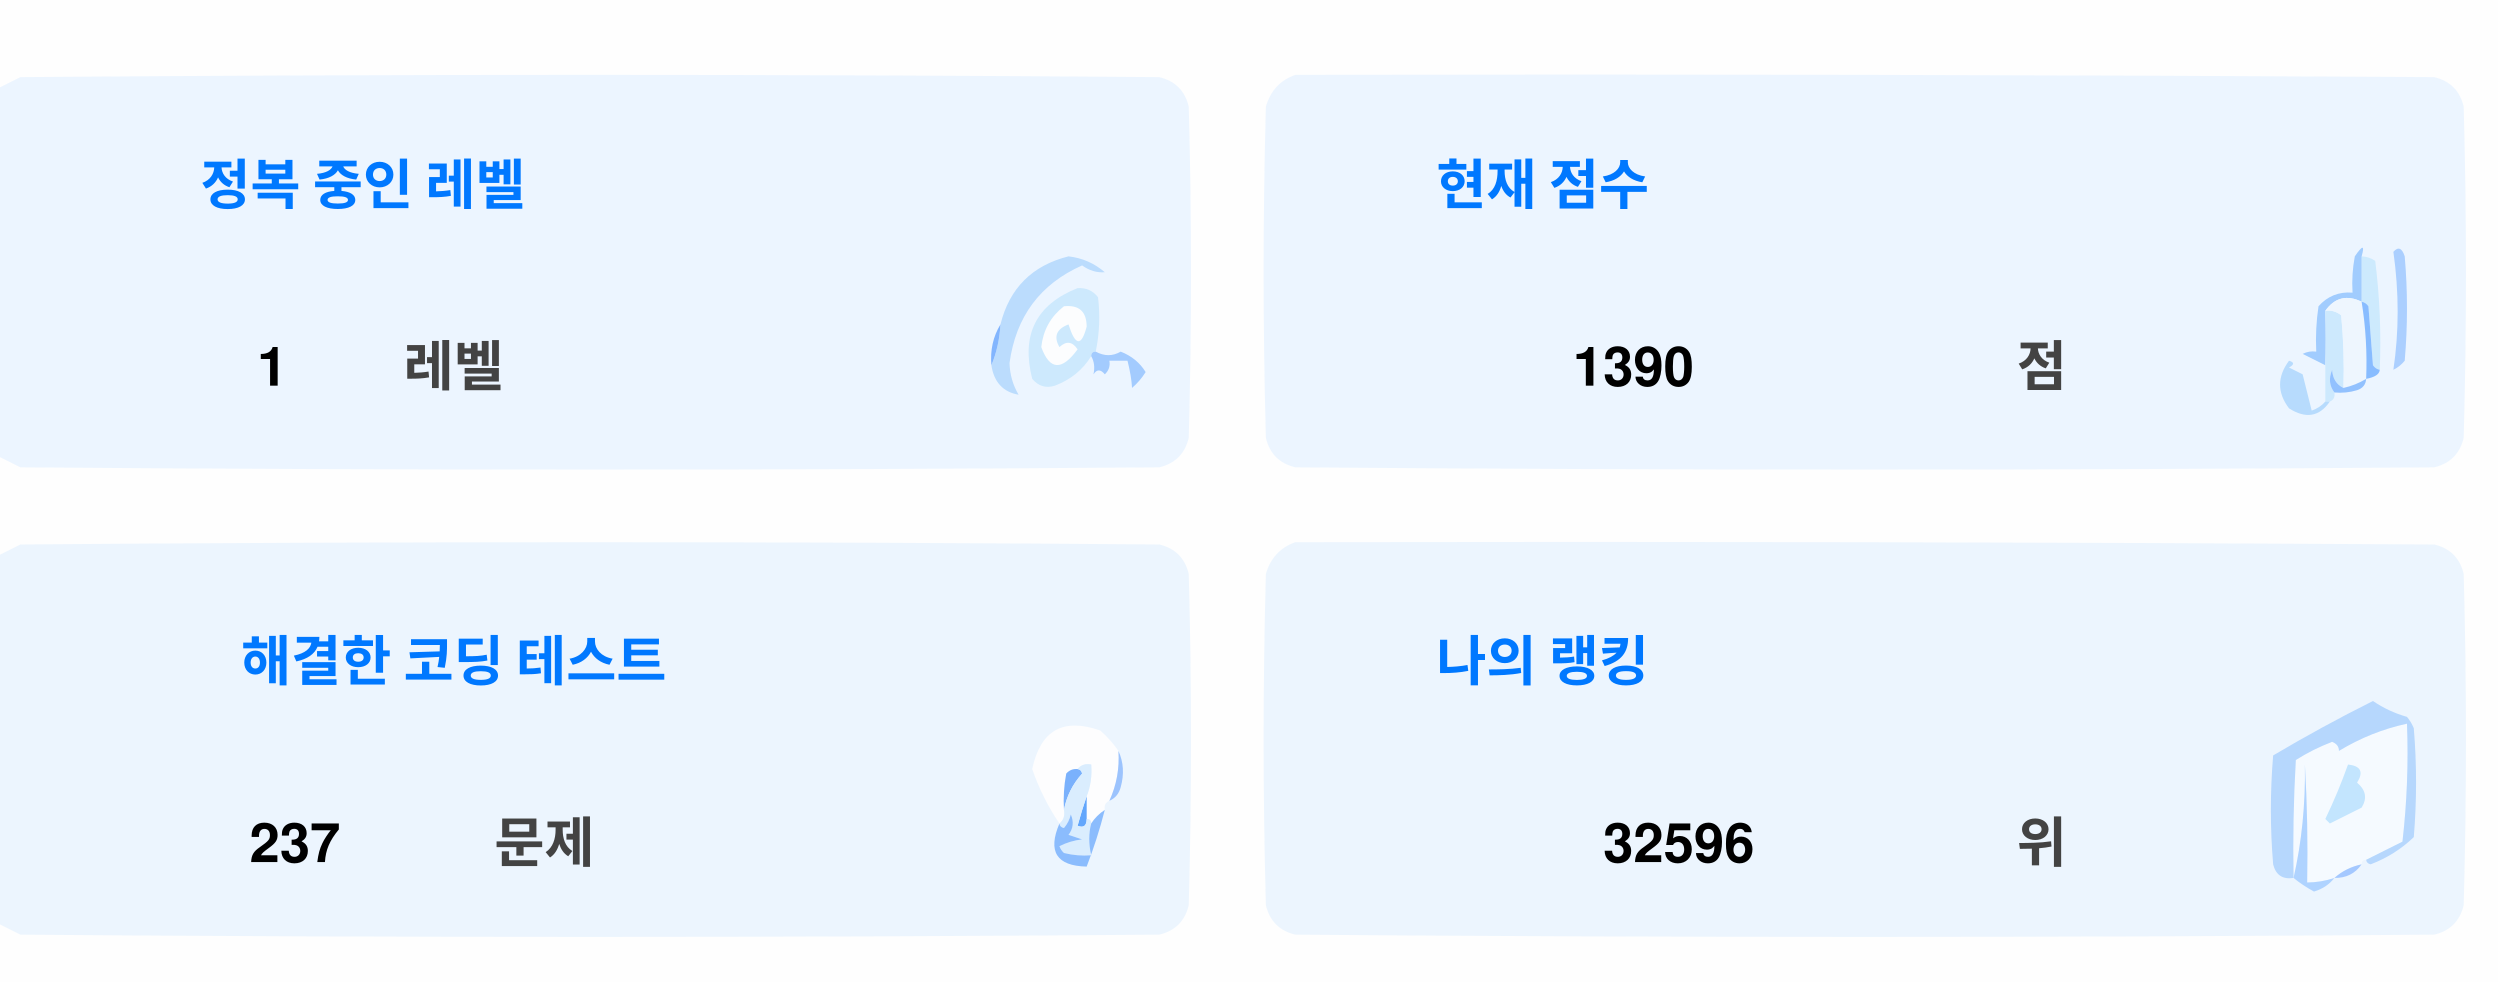
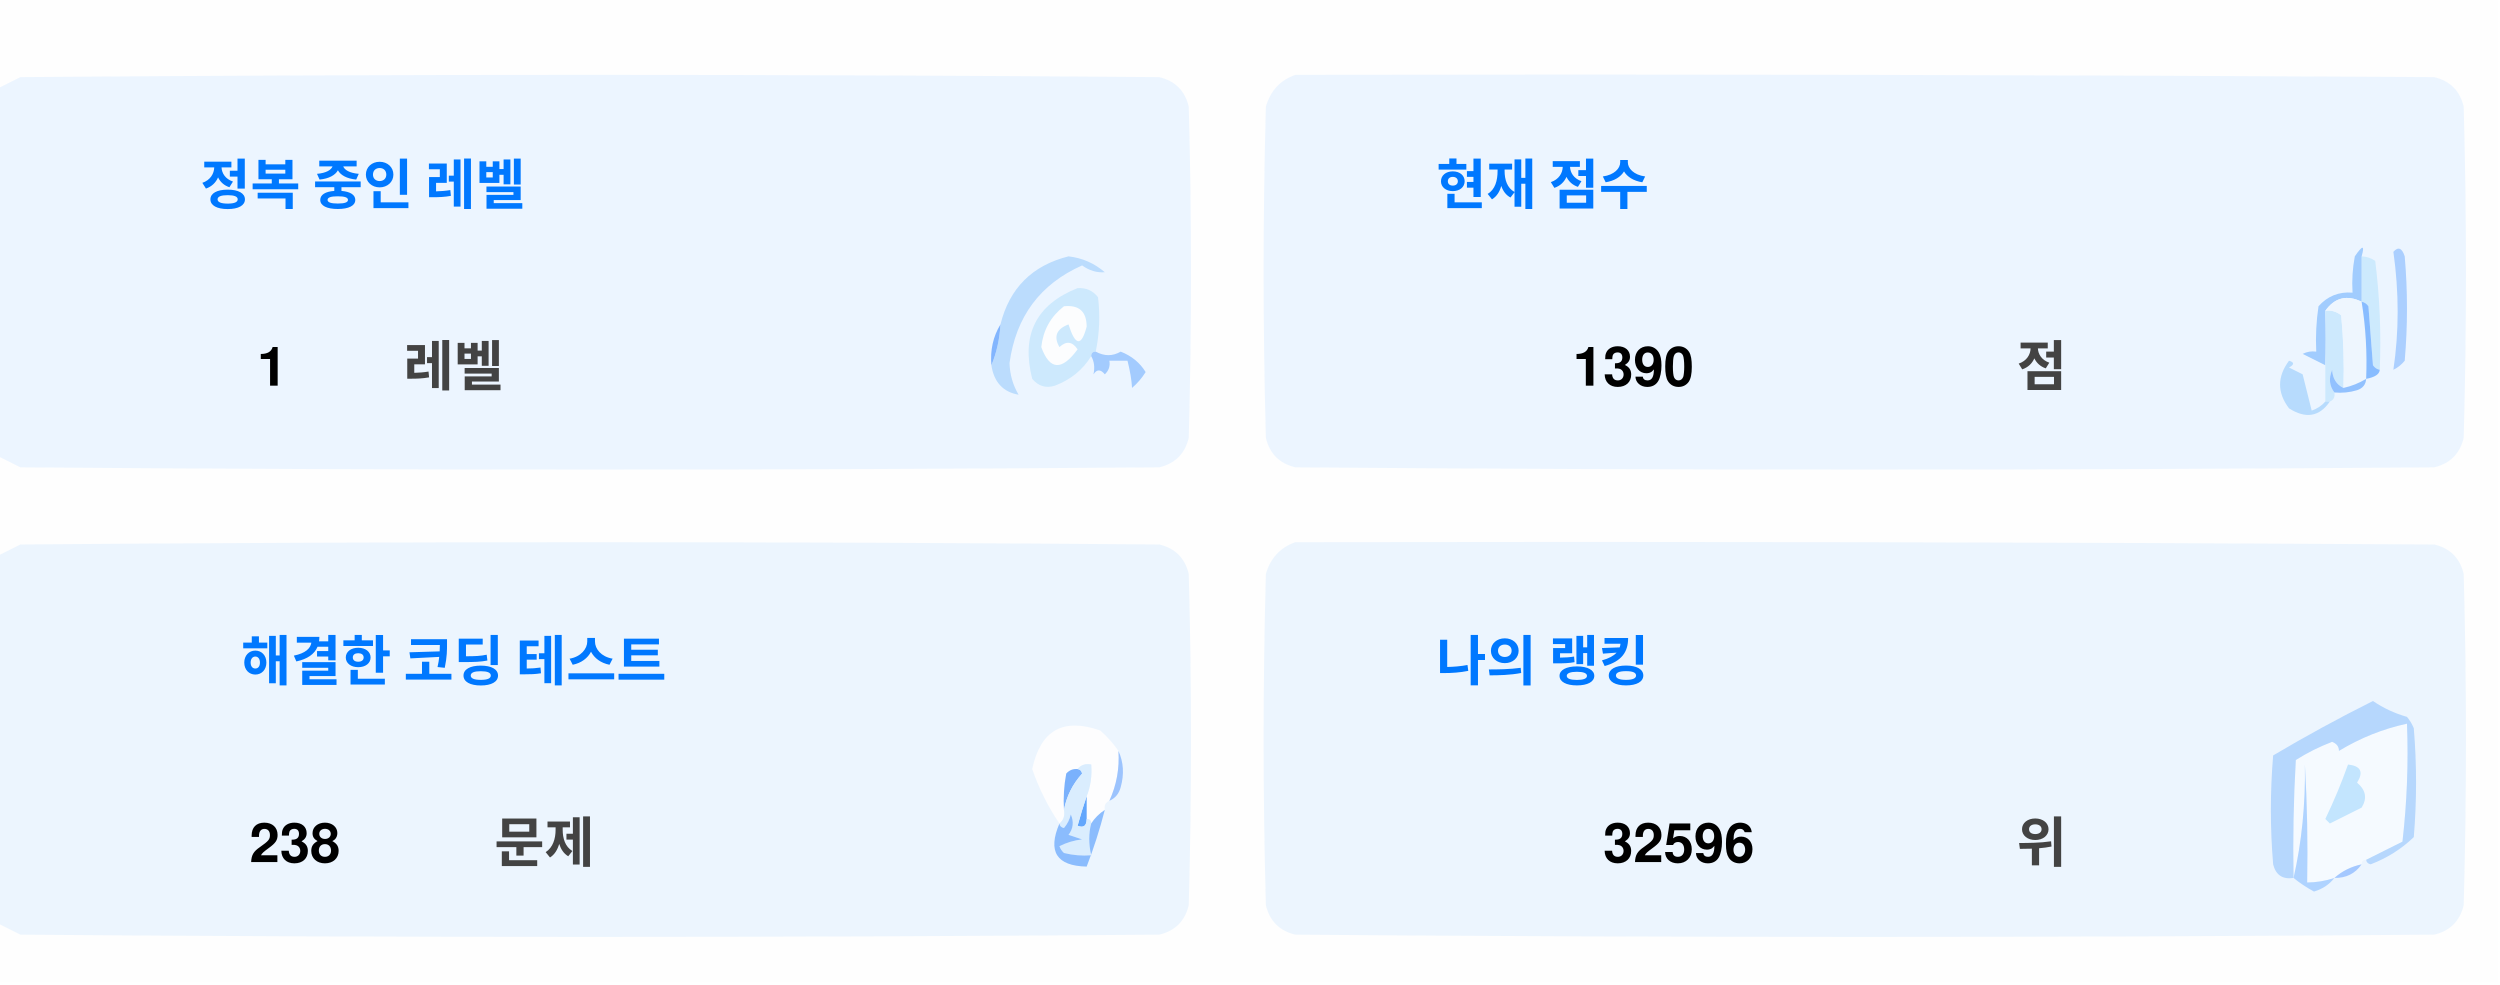
<svg xmlns="http://www.w3.org/2000/svg" version="1.1" width="551px" height="217px" style="shape-rendering:geometricPrecision; text-rendering:geometricPrecision; image-rendering:optimizeQuality; fill-rule:evenodd; clip-rule:evenodd">
  <style>.title {fill: #434343;font-size: 1rem;line-height: 1.5rem;font-weight: bold;font-family: -apple-system, BlinkMacSystemFont, Segoe UI, Helvetica, Arial, sans-serif, Apple Color Emoji, Segoe UI Emoji;}.desc {fill: #434343;font-size: 2.5rem;font-weight: bold;line-height: 1.5rem;font-family: -apple-system, BlinkMacSystemFont, Segoe UI, Helvetica, Arial, sans-serif, Apple Color Emoji, Segoe UI Emoji;}.desc-2 {fill: #434343;font-size: 1rem;font-weight: bold;line-height: 1.5rem;font-family: -apple-system, BlinkMacSystemFont, Segoe UI, Helvetica, Arial, sans-serif, Apple Color Emoji, Segoe UI Emoji;}.text, .desc {animation: twinkling 4s ease-in-out infinite;}@keyframes twinkling {40% { opacity: 1; }50% { opacity: 0.5; }60% { opacity: 1; }70% { opacity: 0.5; }80% { opacity: 1; }}</style>
  <g>
    <path style="opacity:1" fill="#fefefe" d="M -0.5,-0.5 C 183.167,-0.5 366.833,-0.5 550.5,-0.5C 550.5,71.833 550.5,144.167 550.5,216.5C 366.833,216.5 183.167,216.5 -0.5,216.5C -0.5,212.167 -0.5,207.833 -0.5,203.5C 1.14,204.32 2.807,205.153 4.5,206C 88.167,206.667 171.833,206.667 255.5,206C 259,205.167 261.167,203 262,199.5C 262.667,175.167 262.667,150.833 262,126.5C 261.167,123 259,120.833 255.5,120C 171.833,119.333 88.167,119.333 4.5,120C 2.807,120.847 1.14,121.68 -0.5,122.5C -0.5,115.167 -0.5,107.833 -0.5,100.5C 1.14,101.32 2.807,102.153 4.5,103C 88.167,103.667 171.833,103.667 255.5,103C 259,102.167 261.167,100 262,96.5C 262.667,72.167 262.667,47.833 262,23.5C 261.167,20 259,17.833 255.5,17C 171.833,16.333 88.167,16.333 4.5,17C 2.807,17.847 1.14,18.68 -0.5,19.5C -0.5,12.833 -0.5,6.167 -0.5,-0.5 Z" />
  </g>
  <g>
    <path style="opacity:1" fill="#ecf5ff" d="M -0.5,100.5 C -0.5,73.5 -0.5,46.5 -0.5,19.5C 1.14,18.68 2.807,17.847 4.5,17C 88.167,16.333 171.833,16.333 255.5,17C 259,17.833 261.167,20 262,23.5C 262.667,47.833 262.667,72.167 262,96.5C 261.167,100 259,102.167 255.5,103C 171.833,103.667 88.167,103.667 4.5,103C 2.807,102.153 1.14,101.32 -0.5,100.5 Z" />
  </g>
  <g>
    <path style="opacity:1" fill="#ecf5ff" d="M 285.5,16.5 C 369.167,16.333 452.834,16.5 536.5,17C 540,17.833 542.167,20 543,23.5C 543.667,47.833 543.667,72.167 543,96.5C 542.167,100 540,102.167 536.5,103C 452.833,103.667 369.167,103.667 285.5,103C 282,102.167 279.833,100 279,96.5C 278.333,72.167 278.333,47.833 279,23.5C 280.018,19.985 282.185,17.652 285.5,16.5 Z" />
  </g>
  <g>
    <path style="opacity:1" fill="#cdeafd" d="M 520.5,56.5 C 521.583,56.539 522.583,56.873 523.5,57.5C 524.498,65.472 524.831,73.472 524.5,81.5C 523.883,81.389 523.383,81.056 523,80.5C 522.667,76.167 522.333,71.833 522,67.5C 521.617,66.944 521.117,66.611 520.5,66.5C 520.5,63.167 520.5,59.833 520.5,56.5 Z" />
  </g>
  <g>
    <path style="opacity:1" fill="#abcfff" d="M 527.5,55.5 C 528.566,54.308 529.399,54.641 530,56.5C 530.667,64.167 530.667,71.833 530,79.5C 529.311,80.357 528.478,81.023 527.5,81.5C 528.758,73.08 528.758,64.414 527.5,55.5 Z" />
  </g>
  <g>
    <path style="opacity:1" fill="#bbdcfd" d="M 218.5,80.5 C 219.657,77.727 220.324,74.727 220.5,71.5C 222.49,63.51 227.49,58.51 235.5,56.5C 238.528,56.847 241.194,58.014 243.5,60C 241.744,60.141 240.078,59.641 238.5,58.5C 229.247,62.607 223.914,69.773 222.5,80C 222.565,82.526 223.232,84.859 224.5,87C 221.07,86.397 219.07,84.231 218.5,80.5 Z" />
  </g>
  <g>
    <path style="opacity:1" fill="#cde9fd" d="M 241.5,77.5 C 240.833,77.5 240.5,77.833 240.5,78.5C 238.628,81.529 235.961,83.695 232.5,85C 230.536,85.624 228.869,85.124 227.5,83.5C 225.021,73.791 228.354,67.124 237.5,63.5C 239.374,63.39 240.874,64.056 242,65.5C 242.497,69.524 242.331,73.524 241.5,77.5 Z" />
  </g>
  <g>
    <path style="opacity:1" fill="#fcfdfe" d="M 234.5,67.5 C 237.826,67.162 239.493,68.662 239.5,72C 238.334,76.434 237,76.267 235.5,71.5C 232.832,72.515 232.166,74.182 233.5,76.5C 235.017,75.089 236.351,75.256 237.5,77C 234.006,81.771 231.34,81.605 229.5,76.5C 229.904,72.771 231.571,69.771 234.5,67.5 Z" />
  </g>
  <g>
    <path style="opacity:1" fill="#a1ccfe" d="M 520.5,56.5 C 520.5,59.833 520.5,63.167 520.5,66.5C 517.238,64.922 514.572,65.589 512.5,68.5C 512.617,72.81 512.617,76.81 512.5,80.5C 510.86,79.68 509.193,78.847 507.5,78C 508.448,77.517 509.448,77.35 510.5,77.5C 510.335,74.15 510.502,70.817 511,67.5C 512.995,65.253 515.495,64.253 518.5,64.5C 518.336,61.813 518.503,59.146 519,56.5C 520.731,53.969 521.231,53.969 520.5,56.5 Z" />
  </g>
  <g>
    <path style="opacity:1" fill="#cde9fd" d="M 512.5,68.5 C 513.822,68.33 514.989,68.663 516,69.5C 516.499,74.823 516.666,80.156 516.5,85.5C 514.955,84.77 514.122,83.437 514,81.5C 513.22,83.387 513.387,85.054 514.5,86.5C 514.672,87.492 514.338,88.158 513.5,88.5C 513.167,88.5 512.833,88.5 512.5,88.5C 512.5,85.833 512.5,83.167 512.5,80.5C 512.617,76.81 512.617,72.81 512.5,68.5 Z" />
  </g>
  <g>
    <path style="opacity:1" fill="#eef6fe" d="M 520.5,66.5 C 521.407,72.106 521.74,77.773 521.5,83.5C 519.95,84.441 518.284,85.108 516.5,85.5C 516.666,80.156 516.499,74.823 516,69.5C 514.989,68.663 513.822,68.33 512.5,68.5C 514.572,65.589 517.238,64.922 520.5,66.5 Z" />
  </g>
  <g>
    <path style="opacity:1" fill="#88bcff" d="M 520.5,66.5 C 521.117,66.611 521.617,66.944 522,67.5C 522.333,71.833 522.667,76.167 523,80.5C 523.383,81.056 523.883,81.389 524.5,81.5C 524.445,82.469 523.445,83.136 521.5,83.5C 521.74,77.773 521.407,72.106 520.5,66.5 Z" />
  </g>
  <g>
    <path style="opacity:1" fill="#82b5fe" d="M 220.5,71.5 C 220.324,74.727 219.657,77.727 218.5,80.5C 218.215,77.171 218.882,74.171 220.5,71.5 Z" />
  </g>
  <g>
    <path style="opacity:1" fill="#a3cbfe" d="M 240.5,78.5 C 240.5,77.833 240.833,77.5 241.5,77.5C 243.391,78.536 245.224,78.536 247,77.5C 249.391,78.429 251.225,79.929 252.5,82C 251.681,83.319 250.681,84.486 249.5,85.5C 249.409,83.777 249.075,81.777 248.5,79.5C 247.167,79.5 245.833,79.5 244.5,79.5C 244.719,80.675 244.386,81.675 243.5,82.5C 242.575,81.359 241.741,81.359 241,82.5C 241.331,80.981 241.164,79.648 240.5,78.5 Z" />
  </g>
  <g>
    <path style="opacity:1" fill="#b7dbfd" d="M 512.5,88.5 C 512.833,88.5 513.167,88.5 513.5,88.5C 511.199,91.857 508.199,92.357 504.5,90C 501.872,86.535 501.872,83.035 504.5,79.5C 505.696,79.846 505.696,80.346 504.5,81C 505.5,81.5 506.5,82 507.5,82.5C 508.167,85.167 508.833,87.833 509.5,90.5C 510.739,90.058 511.739,89.391 512.5,88.5 Z" />
  </g>
  <g>
    <path style="opacity:1" fill="#92c1fe" d="M 516.5,85.5 C 518.284,85.108 519.95,84.441 521.5,83.5C 521.423,84.75 520.756,85.583 519.5,86C 517.866,86.493 516.199,86.66 514.5,86.5C 513.387,85.054 513.22,83.387 514,81.5C 514.122,83.437 514.955,84.77 516.5,85.5 Z" />
  </g>
  <g>
    <path style="opacity:1" fill="#ecf5fe" d="M -0.5,203.5 C -0.5,176.5 -0.5,149.5 -0.5,122.5C 1.14,121.68 2.807,120.847 4.5,120C 88.167,119.333 171.833,119.333 255.5,120C 259,120.833 261.167,123 262,126.5C 262.667,150.833 262.667,175.167 262,199.5C 261.167,203 259,205.167 255.5,206C 171.833,206.667 88.167,206.667 4.5,206C 2.807,205.153 1.14,204.32 -0.5,203.5 Z" />
  </g>
  <g>
    <path style="opacity:1" fill="#ecf5fe" d="M 285.5,119.5 C 369.167,119.333 452.834,119.5 536.5,120C 540,120.833 542.167,123 543,126.5C 543.667,150.833 543.667,175.167 543,199.5C 542.167,203 540,205.167 536.5,206C 452.833,206.667 369.167,206.667 285.5,206C 282,205.167 279.833,203 279,199.5C 278.333,175.167 278.333,150.833 279,126.5C 280.018,122.985 282.185,120.652 285.5,119.5 Z" />
  </g>
  <g>
    <path style="opacity:1" fill="#fdfdfe" d="M 246.5,165.5 C 246.758,169.367 246.092,173.034 244.5,176.5C 243.662,176.842 243.328,177.508 243.5,178.5C 242.272,179.306 241.272,180.306 240.5,181.5C 240.5,180.833 240.167,180.5 239.5,180.5C 239.5,178.833 239.5,177.167 239.5,175.5C 240.369,173.283 240.702,170.95 240.5,168.5C 239.209,168.263 238.209,168.596 237.5,169.5C 236.504,169.414 235.671,169.748 235,170.5C 234.503,173.146 234.336,175.813 234.5,178.5C 234.737,179.791 234.404,180.791 233.5,181.5C 230.986,177.806 228.986,173.806 227.5,169.5C 229.309,160.957 234.309,158.124 242.5,161C 244.07,162.397 245.404,163.897 246.5,165.5 Z" />
  </g>
  <g>
    <path style="opacity:1" fill="#f5faff" d="M 521.5,189.5 C 520.833,189.5 520.5,189.833 520.5,190.5C 518.181,190.992 516.181,191.992 514.5,193.5C 512.565,194.15 510.565,194.483 508.5,194.5C 508.666,185.827 508.5,177.16 508,168.5C 508.141,177.227 507.308,185.56 505.5,193.5C 505.334,184.827 505.5,176.16 506,167.5C 508.527,165.903 511.194,164.57 514,163.5C 515.011,163.892 515.511,164.559 515.5,165.5C 520.21,162.641 525.21,160.641 530.5,159.5C 530.831,168.192 530.498,176.859 529.5,185.5C 526.807,186.847 524.14,188.18 521.5,189.5 Z" />
  </g>
  <g>
    <path style="opacity:1" fill="#b6d7fd" d="M 521.5,189.5 C 524.14,188.18 526.807,186.847 529.5,185.5C 530.498,176.859 530.831,168.192 530.5,159.5C 525.21,160.641 520.21,162.641 515.5,165.5C 515.511,164.559 515.011,163.892 514,163.5C 511.194,164.57 508.527,165.903 506,167.5C 505.5,176.16 505.334,184.827 505.5,193.5C 503.089,193.863 501.589,192.863 501,190.5C 500.333,182.5 500.333,174.5 501,166.5C 508.173,162.246 515.507,158.246 523,154.5C 525.304,156.068 527.804,157.235 530.5,158C 531.126,158.75 531.626,159.584 532,160.5C 532.667,168.5 532.667,176.5 532,184.5C 529.292,187.111 526.125,189.111 522.5,190.5C 521.893,190.376 521.56,190.043 521.5,189.5 Z" />
  </g>
  <g>
    <path style="opacity:1" fill="#c3e5fe" d="M 517.5,168.5 C 520.317,168.801 520.984,170.134 519.5,172.5C 521.439,174.122 521.772,175.956 520.5,178C 518.167,179.167 515.833,180.333 513.5,181.5C 513.167,181.167 512.833,180.833 512.5,180.5C 514.414,176.515 516.081,172.515 517.5,168.5 Z" />
  </g>
  <g>
    <path style="opacity:1" fill="#7ab1fc" d="M 237.5,169.5 C 238.043,169.56 238.376,169.893 238.5,170.5C 236.395,172.836 235.062,175.503 234.5,178.5C 234.336,175.813 234.503,173.146 235,170.5C 235.671,169.748 236.504,169.414 237.5,169.5 Z" />
  </g>
  <g>
    <path style="opacity:1" fill="#afd3ff" d="M 514.5,193.5 C 513.378,194.947 511.878,195.947 510,196.5C 508.348,195.601 506.848,194.601 505.5,193.5C 507.308,185.56 508.141,177.227 508,168.5C 508.5,177.16 508.666,185.827 508.5,194.5C 510.565,194.483 512.565,194.15 514.5,193.5 Z" />
  </g>
  <g>
    <path style="opacity:1" fill="#9cc3fd" d="M 246.5,165.5 C 247.634,167.966 247.801,170.633 247,173.5C 246.623,174.942 245.79,175.942 244.5,176.5C 246.092,173.034 246.758,169.367 246.5,165.5 Z" />
  </g>
  <g>
    <path style="opacity:1" fill="#62a6fc" d="M 239.5,175.5 C 239.5,177.167 239.5,178.833 239.5,180.5C 239.483,182.028 238.816,182.528 237.5,182C 238.117,179.723 238.784,177.556 239.5,175.5 Z" />
  </g>
  <g>
    <path style="opacity:1" fill="#daedfe" d="M 237.5,169.5 C 238.209,168.596 239.209,168.263 240.5,168.5C 240.702,170.95 240.369,173.283 239.5,175.5C 238.784,177.556 238.117,179.723 237.5,182C 238.816,182.528 239.483,182.028 239.5,180.5C 240.167,180.5 240.5,180.833 240.5,181.5C 239.918,183.669 239.918,186.002 240.5,188.5C 238.473,188.662 236.473,188.495 234.5,188C 234.043,187.586 233.709,187.086 233.5,186.5C 235.078,185.702 236.744,185.202 238.5,185C 237.5,184.667 236.5,184.333 235.5,184C 236.554,182.612 236.72,181.112 236,179.5C 235.751,180.624 235.251,181.624 234.5,182.5C 233.893,182.376 233.56,182.043 233.5,181.5C 234.404,180.791 234.737,179.791 234.5,178.5C 235.062,175.503 236.395,172.836 238.5,170.5C 238.376,169.893 238.043,169.56 237.5,169.5 Z" />
  </g>
  <g>
    <path style="opacity:1" fill="#8bbcfd" d="M 243.5,178.5 C 242.395,182.803 241.062,186.969 239.5,191C 232.857,190.847 230.857,187.68 233.5,181.5C 233.56,182.043 233.893,182.376 234.5,182.5C 235.251,181.624 235.751,180.624 236,179.5C 236.72,181.112 236.554,182.612 235.5,184C 236.5,184.333 237.5,184.667 238.5,185C 236.744,185.202 235.078,185.702 233.5,186.5C 233.709,187.086 234.043,187.586 234.5,188C 236.473,188.495 238.473,188.662 240.5,188.5C 239.918,186.002 239.918,183.669 240.5,181.5C 241.272,180.306 242.272,179.306 243.5,178.5 Z" />
  </g>
  <g>
    <path style="opacity:1" fill="#a4c8ff" d="M 520.5,190.5 C 519.089,192.539 517.089,193.539 514.5,193.5C 516.181,191.992 518.181,190.992 520.5,190.5 Z" />
  </g>
  <text text-anchor="middle" x="80" y="45" class="title" style="fill:#0078ff;" stroke="#none" stroke-width="1">정복 중인 레벨</text>
  <text text-anchor="middle" x="60" y="85" class="desc" style="fill:#000000;" stroke="#none" stroke-width="1">1</text>
  <text text-anchor="middle" x="100" y="85" class="desc-2" style="fill:#434343;" stroke="#none" stroke-width="1">레벨</text>
  <text text-anchor="middle" x="340" y="45" class="title" style="fill:#0078ff;" stroke="#none" stroke-width="1">현재 점수</text>
  <text text-anchor="middle" x="360" y="85" class="desc" style="fill:#000000;" stroke="#none" stroke-width="1">1390</text>
  <text text-anchor="middle" x="450" y="85" class="desc-2" style="fill:#434343;" stroke="#none" stroke-width="1">점</text>
  <text text-anchor="middle" x="100" y="150" class="title" style="fill:#0078ff;" stroke="#none" stroke-width="1">해결한 코딩 테스트</text>
-   <text text-anchor="middle" x="65" y="190" class="desc" style="fill:#000000;" stroke="#none" stroke-width="1">237</text>
+   <text text-anchor="middle" x="65" y="190" class="desc" style="fill:#000000;" stroke="#none" stroke-width="1">238</text>
  <text text-anchor="middle" x="120" y="190" class="desc-2" style="fill:#434343;" stroke="#none" stroke-width="1">문제</text>
  <text text-anchor="middle" x="340" y="150" class="title" style="fill:#0078ff;" stroke="#none" stroke-width="1">나의 랭킹</text>
  <text text-anchor="middle" x="370" y="190" class="desc" style="fill:#000000;" stroke="#none" stroke-width="1">32596</text>
  <text text-anchor="middle" x="450" y="190" class="desc-2" style="fill:#434343;" stroke="#none" stroke-width="1">위</text>
</svg>
